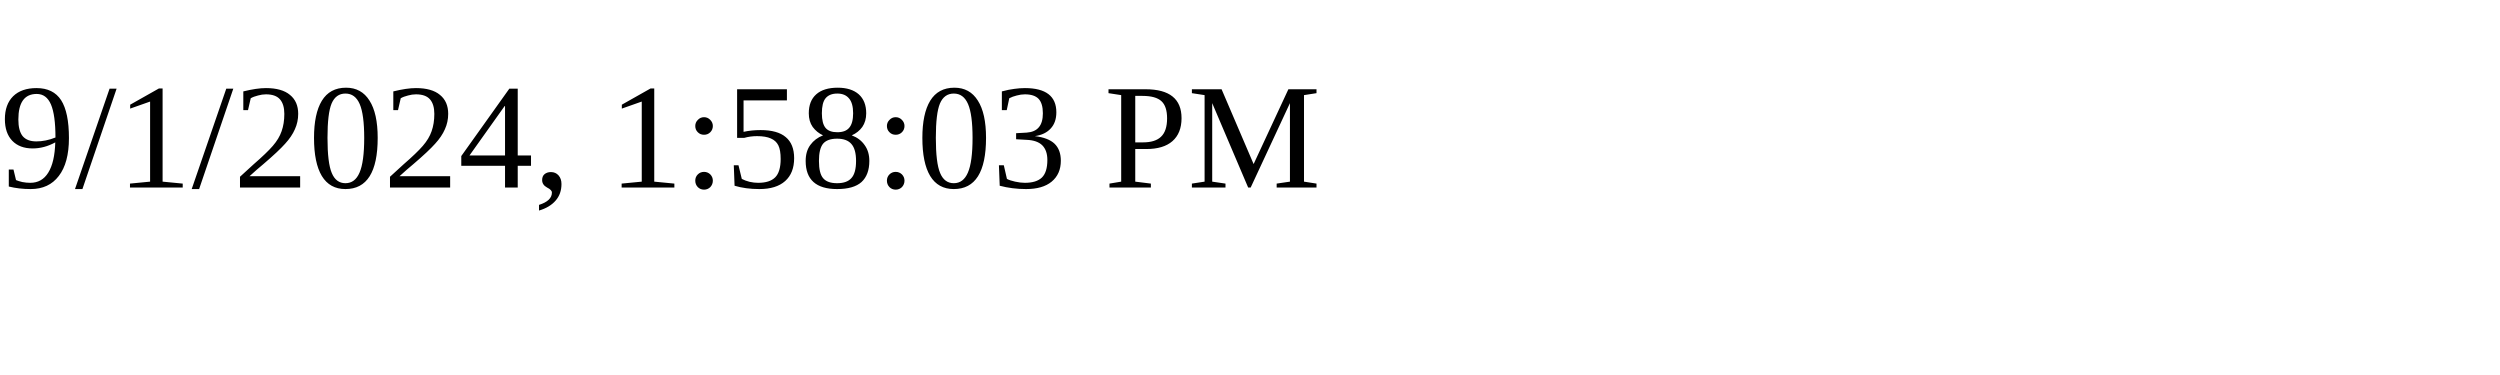
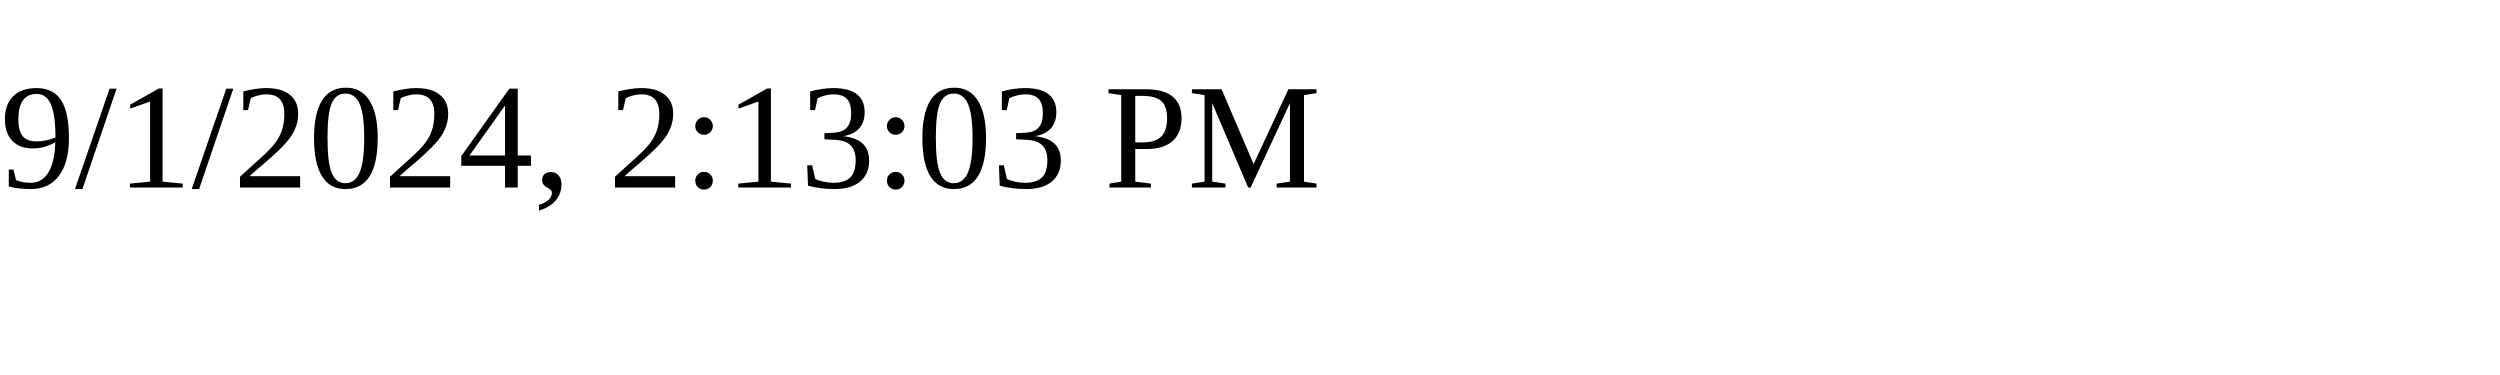
<svg xmlns="http://www.w3.org/2000/svg" height="30" width="200">
-   <text x="0" y="15">9/1/2024, 1:58:03 PM</text>
+   <text x="0" y="15">9/1/2024, 2:13:03 PM</text>
</svg>
